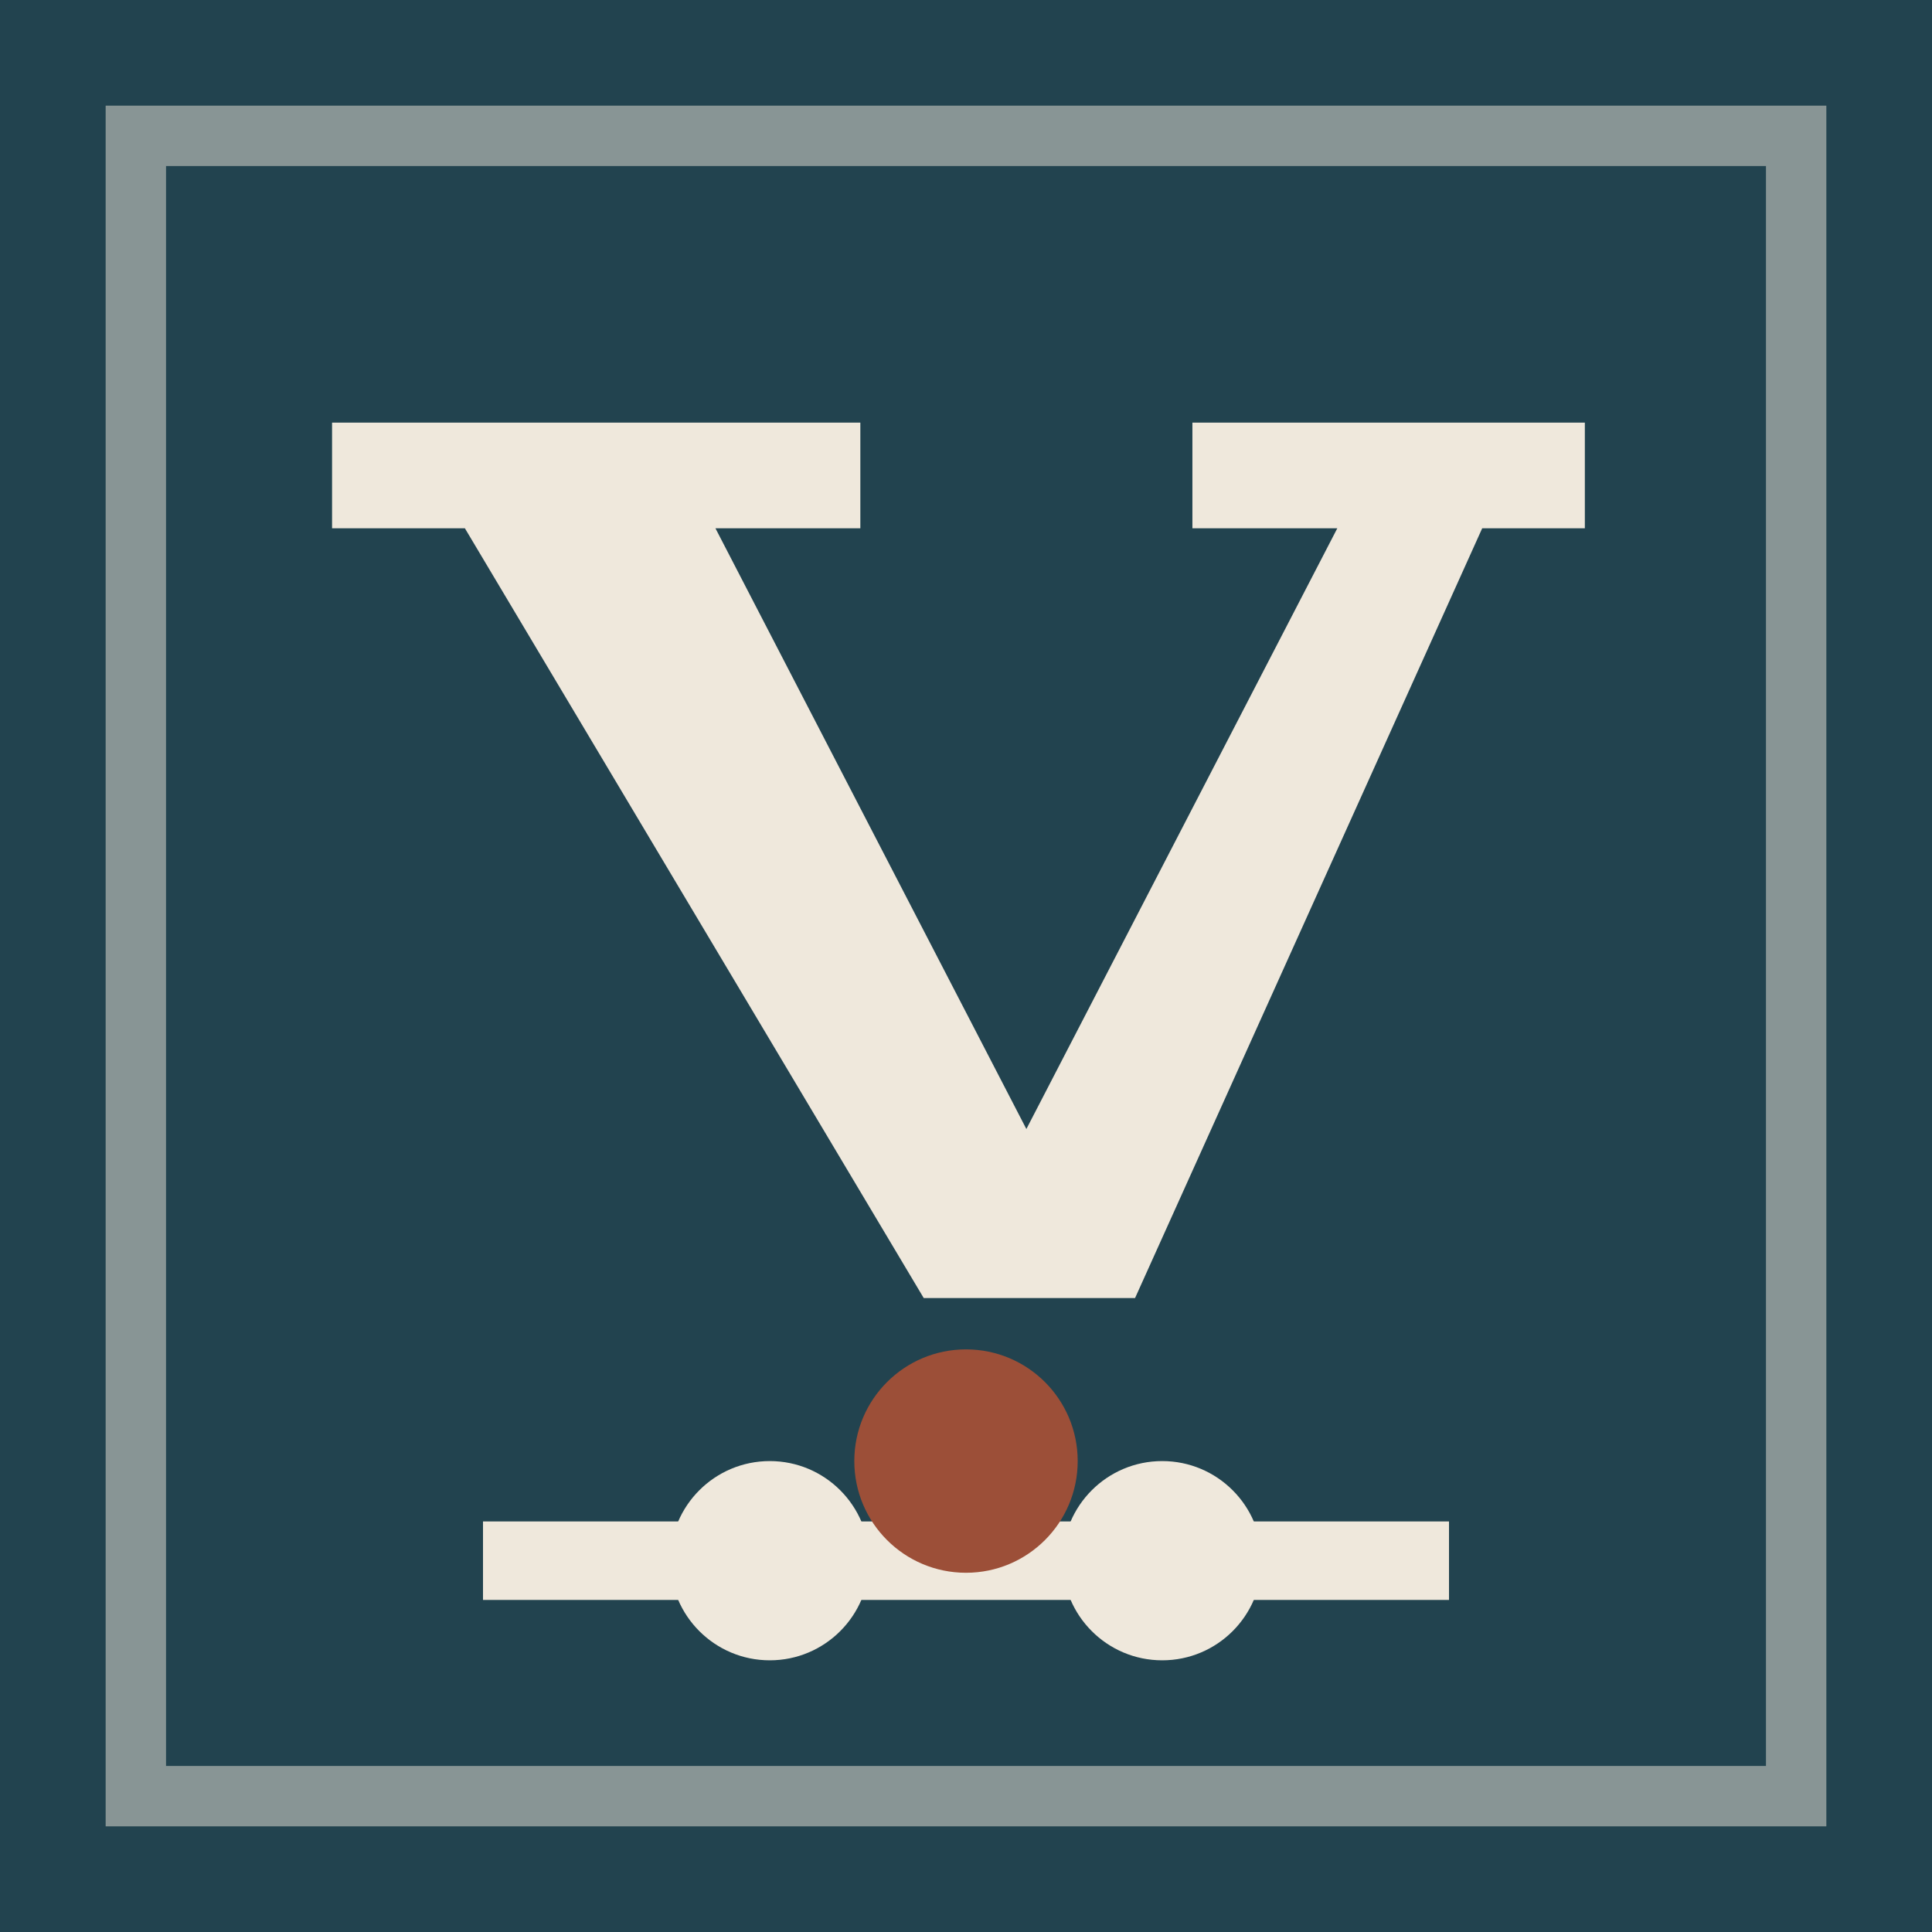
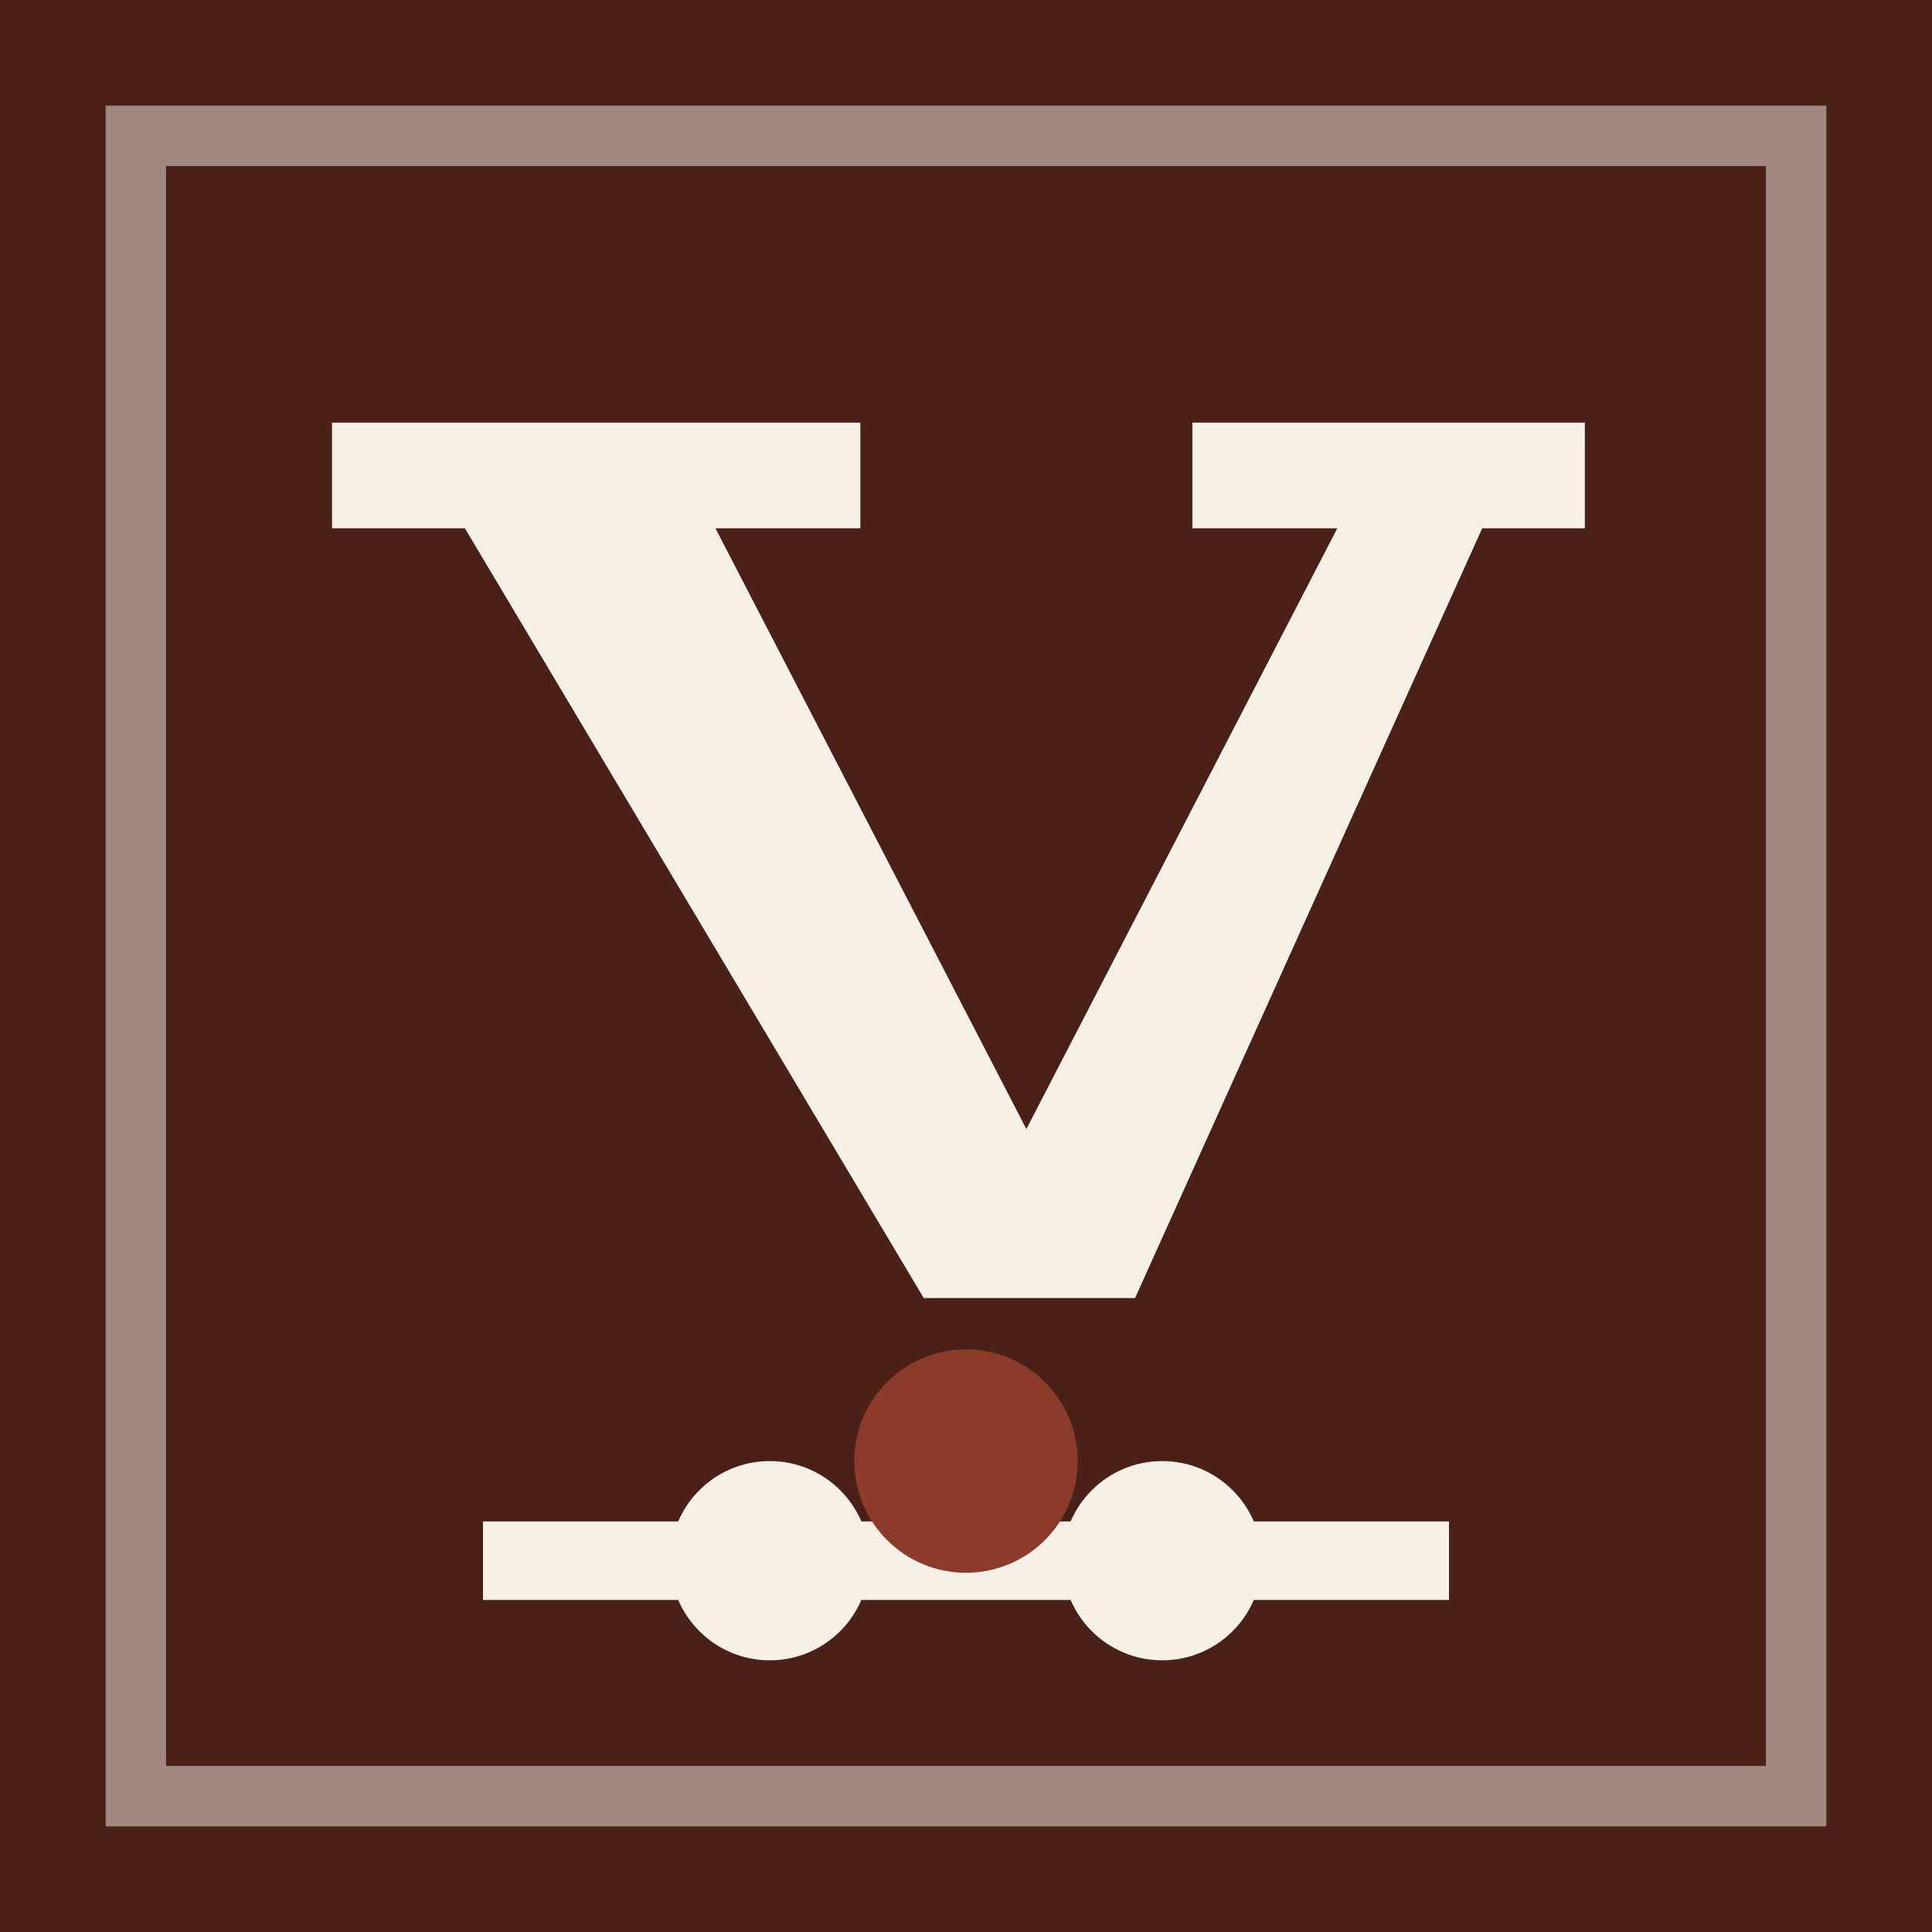
<svg xmlns="http://www.w3.org/2000/svg" viewBox="0 0 64 64" role="img" aria-label="VIA Systems Lab">
-   <rect width="64" height="64" fill="#22434f" />
-   <rect x="4.5" y="4.5" width="55" height="55" fill="none" stroke="#efe8dc" stroke-opacity=".5" stroke-width="2" />
-   <path fill="#efe8dc" d="M11 14h17.5v3.5h-4.8L34 37.4 44.3 17.5H39.5V14h13v3.5h-3.4L37.6 43h-7L15.4 17.5H11z" />
-   <rect x="16" y="50.4" width="32" height="2.6" fill="#efe8dc" />
-   <circle cx="25.5" cy="51.7" r="3.3" fill="#efe8dc" />
-   <circle cx="32" cy="48.4" r="3.7" fill="#9c4f38" />
-   <circle cx="38.5" cy="51.7" r="3.3" fill="#efe8dc" />
+   <rect width="64" height="64" fill="#4a2118" />
+   <rect x="4.5" y="4.5" width="55" height="55" fill="none" stroke="#f6f1e8" stroke-opacity=".5" stroke-width="2" />
+   <path fill="#f6f1e8" d="M11 14h17.5v3.5h-4.8L34 37.4 44.3 17.5H39.5V14h13v3.5h-3.4L37.6 43h-7L15.4 17.5H11z" />
+   <rect x="16" y="50.4" width="32" height="2.6" fill="#f6f1e8" />
+   <circle cx="25.5" cy="51.7" r="3.3" fill="#f6f1e8" />
+   <circle cx="32" cy="48.4" r="3.7" fill="#8c3a2b" />
+   <circle cx="38.5" cy="51.7" r="3.3" fill="#f6f1e8" />
</svg>
